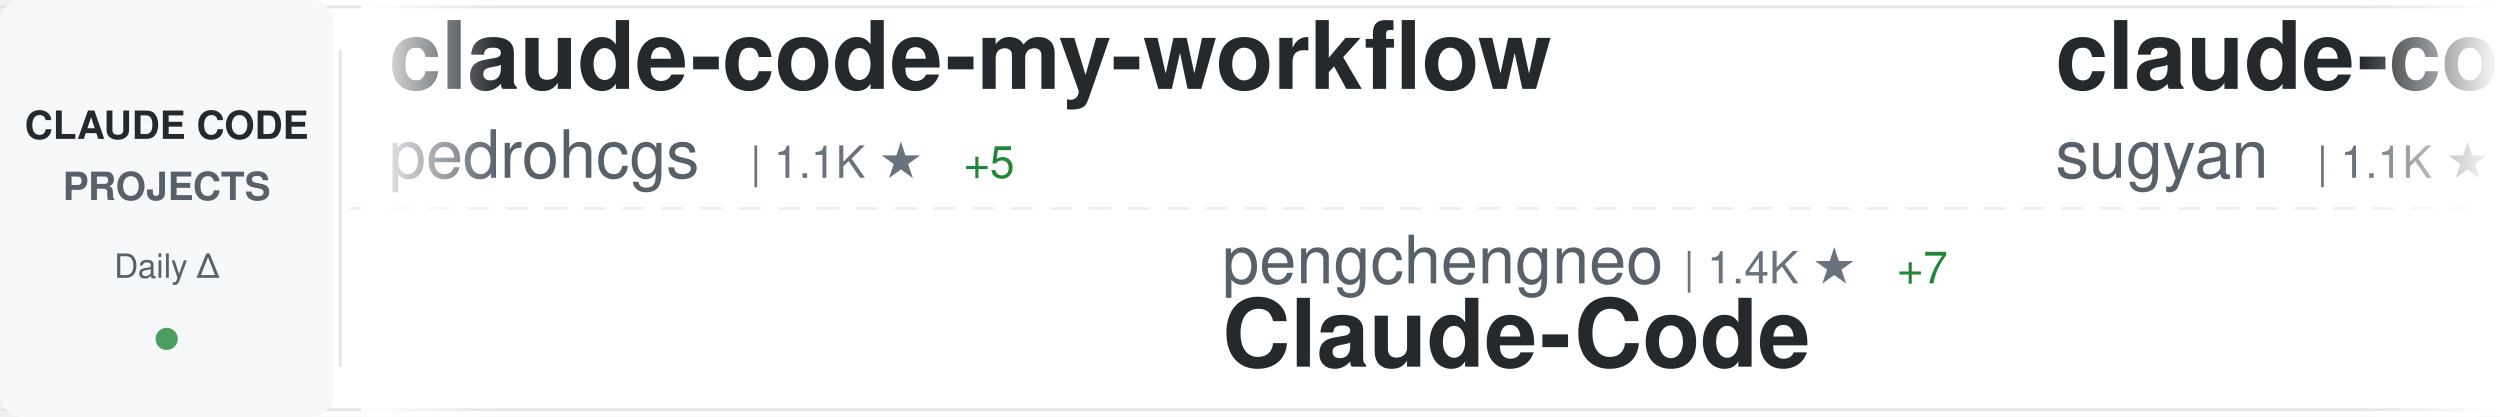
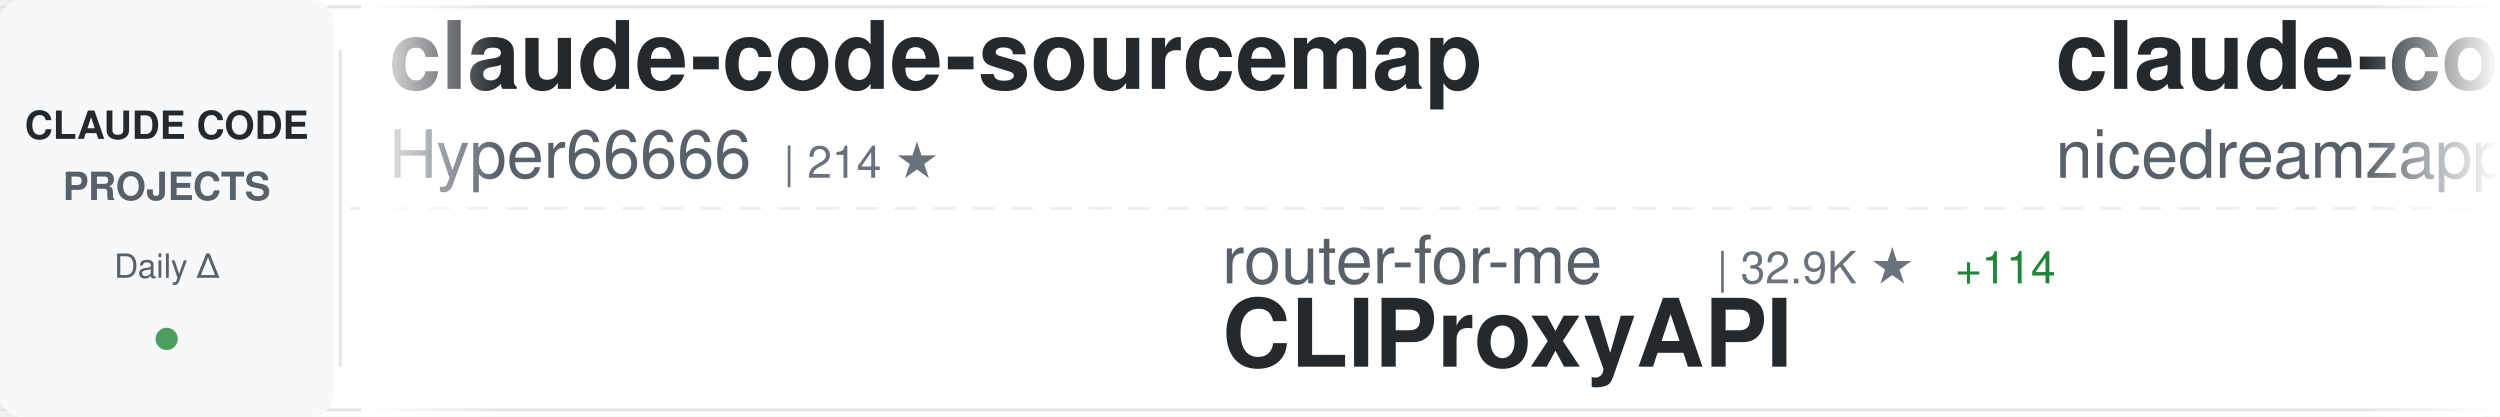
<svg xmlns="http://www.w3.org/2000/svg" width="900" height="150">
  <defs>
    <linearGradient id="awesomeLeftFade" x1="0%" y1="0%" x2="100%" y2="0%">
      <stop offset="0%" style="stop-color:#ffffff;stop-opacity:1" />
      <stop offset="100%" style="stop-color:#ffffff;stop-opacity:0" />
    </linearGradient>
    <linearGradient id="awesomeRightFade" x1="0%" y1="0%" x2="100%" y2="0%">
      <stop offset="0%" style="stop-color:#ffffff;stop-opacity:0" />
      <stop offset="100%" style="stop-color:#ffffff;stop-opacity:1" />
    </linearGradient>
  </defs>
  <rect width="900" height="150" fill="#ffffff" rx="8" />
  <rect x="0" y="2" width="900" height="1" fill="#e1e4e8" />
  <rect x="0" y="147" width="900" height="1" fill="#e1e4e8" />
  <line x1="0" y1="75" x2="900" y2="75" stroke="#e1e4e8" stroke-width="1" stroke-dasharray="8 6" opacity="0.6" />
  <rect x="0" y="0" width="120" height="150" fill="#f6f8fa" rx="8" />
  <text x="60" y="50" font-family="-apple-system, BlinkMacSystemFont, 'Segoe UI', Helvetica, Arial, sans-serif" font-size="14" font-weight="600" fill="#24292e" text-anchor="middle">CLAUDE CODE</text>
  <text x="60" y="72" font-family="-apple-system, BlinkMacSystemFont, 'Segoe UI', Helvetica, Arial, sans-serif" font-size="14" font-weight="600" fill="#586069" text-anchor="middle">PROJECTS</text>
  <text x="60" y="100" font-family="-apple-system, BlinkMacSystemFont, 'Segoe UI', Helvetica, Arial, sans-serif" font-size="12" font-weight="500" fill="#586069" text-anchor="middle">Daily Δ</text>
  <circle cx="60" cy="122" r="4" fill="#22863a" opacity="0.8" />
  <rect x="122" y="18" width="1" height="114" fill="#e1e4e8" />
  <clipPath id="awesomeTickerClip">
    <rect x="130" y="0" width="770" height="150" />
  </clipPath>
  <g clip-path="url(#awesomeTickerClip)">
    <g id="awesomeTickerItems">
      <animateTransform attributeName="transform" attributeType="XML" type="translate" from="0 0" to="-3000 0" dur="54s" repeatCount="indefinite" />
      <g transform="translate(0, 0)">
-         <text x="140" y="32" font-family="-apple-system, BlinkMacSystemFont, 'Segoe UI', Helvetica, Arial, sans-serif" font-size="34" font-weight="600" fill="#24292e">claude-code-my-workflow</text>
-         <text x="140" y="64" font-family="-apple-system, BlinkMacSystemFont, 'Segoe UI', Helvetica, Arial, sans-serif" font-size="24" font-weight="400" fill="#586069">pedrohcgs</text>
-         <text x="270" y="64" font-family="-apple-system, BlinkMacSystemFont, 'Segoe UI', Helvetica, Arial, sans-serif" font-size="16" font-weight="500" fill="#6a737d">| 1.1K ★</text>
-         <text x="347" y="64" font-family="-apple-system, BlinkMacSystemFont, 'Segoe UI', Helvetica, Arial, sans-serif" font-size="16" font-weight="500" fill="#22863a"> +5</text>
+         <text x="140" y="32" font-family="-apple-system, BlinkMacSystemFont, 'Segoe UI', Helvetica, Arial, sans-serif" font-size="34" font-weight="600" fill="#24292e">claude-code-sourcemap</text>
+         <text x="140" y="64" font-family="-apple-system, BlinkMacSystemFont, 'Segoe UI', Helvetica, Arial, sans-serif" font-size="24" font-weight="400" fill="#586069">Hyper66666</text>
+         <text x="282" y="64" font-family="-apple-system, BlinkMacSystemFont, 'Segoe UI', Helvetica, Arial, sans-serif" font-size="16" font-weight="500" fill="#6a737d">| 214 ★</text>
      </g>
      <g transform="translate(300, 0)">
-         <text x="140" y="102" font-family="-apple-system, BlinkMacSystemFont, 'Segoe UI', Helvetica, Arial, sans-serif" font-size="24" font-weight="400" fill="#586069">pengchengneo</text>
-         <text x="306" y="102" font-family="-apple-system, BlinkMacSystemFont, 'Segoe UI', Helvetica, Arial, sans-serif" font-size="16" font-weight="500" fill="#6a737d">| 1.4K ★</text>
-         <text x="383" y="102" font-family="-apple-system, BlinkMacSystemFont, 'Segoe UI', Helvetica, Arial, sans-serif" font-size="16" font-weight="500" fill="#22863a"> +7</text>
-         <text x="140" y="132" font-family="-apple-system, BlinkMacSystemFont, 'Segoe UI', Helvetica, Arial, sans-serif" font-size="34" font-weight="600" fill="#24292e">Claude-Code</text>
+         <text x="140" y="102" font-family="-apple-system, BlinkMacSystemFont, 'Segoe UI', Helvetica, Arial, sans-serif" font-size="24" font-weight="400" fill="#586069">router-for-me</text>
+         <text x="318" y="102" font-family="-apple-system, BlinkMacSystemFont, 'Segoe UI', Helvetica, Arial, sans-serif" font-size="16" font-weight="500" fill="#6a737d">| 32.9K ★</text>
+         <text x="404" y="102" font-family="-apple-system, BlinkMacSystemFont, 'Segoe UI', Helvetica, Arial, sans-serif" font-size="16" font-weight="500" fill="#22863a"> +114</text>
+         <text x="140" y="132" font-family="-apple-system, BlinkMacSystemFont, 'Segoe UI', Helvetica, Arial, sans-serif" font-size="34" font-weight="600" fill="#24292e">CLIProxyAPI</text>
      </g>
      <g transform="translate(600, 0)">
-         <text x="140" y="32" font-family="-apple-system, BlinkMacSystemFont, 'Segoe UI', Helvetica, Arial, sans-serif" font-size="34" font-weight="600" fill="#24292e">claude-code-webui</text>
-         <text x="140" y="64" font-family="-apple-system, BlinkMacSystemFont, 'Segoe UI', Helvetica, Arial, sans-serif" font-size="24" font-weight="400" fill="#586069">sugyan</text>
-         <text x="234" y="64" font-family="-apple-system, BlinkMacSystemFont, 'Segoe UI', Helvetica, Arial, sans-serif" font-size="16" font-weight="500" fill="#6a737d">| 1.1K ★</text>
-       </g>
-       <g transform="translate(900, 0)">
-         <text x="140" y="102" font-family="-apple-system, BlinkMacSystemFont, 'Segoe UI', Helvetica, Arial, sans-serif" font-size="24" font-weight="400" fill="#586069">router-for-me</text>
-         <text x="318" y="102" font-family="-apple-system, BlinkMacSystemFont, 'Segoe UI', Helvetica, Arial, sans-serif" font-size="16" font-weight="500" fill="#6a737d">| 32.9K ★</text>
-         <text x="404" y="102" font-family="-apple-system, BlinkMacSystemFont, 'Segoe UI', Helvetica, Arial, sans-serif" font-size="16" font-weight="500" fill="#22863a"> +127</text>
-         <text x="140" y="132" font-family="-apple-system, BlinkMacSystemFont, 'Segoe UI', Helvetica, Arial, sans-serif" font-size="34" font-weight="600" fill="#24292e">CLIProxyAPI</text>
-       </g>
-       <g transform="translate(1200, 0)">
-         <text x="140" y="32" font-family="-apple-system, BlinkMacSystemFont, 'Segoe UI', Helvetica, Arial, sans-serif" font-size="34" font-weight="600" fill="#24292e">edmunds-claude-code</text>
-         <text x="140" y="64" font-family="-apple-system, BlinkMacSystemFont, 'Segoe UI', Helvetica, Arial, sans-serif" font-size="24" font-weight="400" fill="#586069">edmund-io</text>
-         <text x="270" y="64" font-family="-apple-system, BlinkMacSystemFont, 'Segoe UI', Helvetica, Arial, sans-serif" font-size="16" font-weight="500" fill="#6a737d">| 1.4K ★</text>
-         <text x="347" y="64" font-family="-apple-system, BlinkMacSystemFont, 'Segoe UI', Helvetica, Arial, sans-serif" font-size="16" font-weight="500" fill="#22863a"> +2</text>
-       </g>
-       <g transform="translate(1500, 0)">
-         <text x="140" y="102" font-family="-apple-system, BlinkMacSystemFont, 'Segoe UI', Helvetica, Arial, sans-serif" font-size="24" font-weight="400" fill="#586069">AICoderTudou</text>
-         <text x="306" y="102" font-family="-apple-system, BlinkMacSystemFont, 'Segoe UI', Helvetica, Arial, sans-serif" font-size="16" font-weight="500" fill="#6a737d">| 501 ★</text>
-         <text x="140" y="132" font-family="-apple-system, BlinkMacSystemFont, 'Segoe UI', Helvetica, Arial, sans-serif" font-size="34" font-weight="600" fill="#24292e">claude-code-tudou</text>
-       </g>
-       <g transform="translate(1800, 0)">
        <text x="140" y="32" font-family="-apple-system, BlinkMacSystemFont, 'Segoe UI', Helvetica, Arial, sans-serif" font-size="34" font-weight="600" fill="#24292e">claude-code-local</text>
        <text x="140" y="64" font-family="-apple-system, BlinkMacSystemFont, 'Segoe UI', Helvetica, Arial, sans-serif" font-size="24" font-weight="400" fill="#586069">nicedreamzapp</text>
        <text x="318" y="64" font-family="-apple-system, BlinkMacSystemFont, 'Segoe UI', Helvetica, Arial, sans-serif" font-size="16" font-weight="500" fill="#6a737d">| 2.6K ★</text>
-         <text x="395" y="64" font-family="-apple-system, BlinkMacSystemFont, 'Segoe UI', Helvetica, Arial, sans-serif" font-size="16" font-weight="500" fill="#22863a"> +5</text>
+         <text x="395" y="64" font-family="-apple-system, BlinkMacSystemFont, 'Segoe UI', Helvetica, Arial, sans-serif" font-size="16" font-weight="500" fill="#22863a"> +4</text>
+       </g>
+       <g transform="translate(900, 0)">
+         <text x="140" y="102" font-family="-apple-system, BlinkMacSystemFont, 'Segoe UI', Helvetica, Arial, sans-serif" font-size="24" font-weight="400" fill="#586069">ding113</text>
+         <text x="246" y="102" font-family="-apple-system, BlinkMacSystemFont, 'Segoe UI', Helvetica, Arial, sans-serif" font-size="16" font-weight="500" fill="#6a737d">| 2.8K ★</text>
+         <text x="323" y="102" font-family="-apple-system, BlinkMacSystemFont, 'Segoe UI', Helvetica, Arial, sans-serif" font-size="16" font-weight="500" fill="#22863a"> +4</text>
+         <text x="140" y="132" font-family="-apple-system, BlinkMacSystemFont, 'Segoe UI', Helvetica, Arial, sans-serif" font-size="34" font-weight="600" fill="#24292e">claude-code-hub</text>
+       </g>
+       <g transform="translate(1200, 0)">
+         <text x="140" y="32" font-family="-apple-system, BlinkMacSystemFont, 'Segoe UI', Helvetica, Arial, sans-serif" font-size="34" font-weight="600" fill="#24292e">Auto-claude-code-researc...</text>
+         <text x="140" y="64" font-family="-apple-system, BlinkMacSystemFont, 'Segoe UI', Helvetica, Arial, sans-serif" font-size="24" font-weight="400" fill="#586069">wanshuiyin</text>
+         <text x="282" y="64" font-family="-apple-system, BlinkMacSystemFont, 'Segoe UI', Helvetica, Arial, sans-serif" font-size="16" font-weight="500" fill="#6a737d">| 9.5K ★</text>
+         <text x="359" y="64" font-family="-apple-system, BlinkMacSystemFont, 'Segoe UI', Helvetica, Arial, sans-serif" font-size="16" font-weight="500" fill="#22863a"> +57</text>
+       </g>
+       <g transform="translate(1500, 0)">
+         <text x="140" y="102" font-family="-apple-system, BlinkMacSystemFont, 'Segoe UI', Helvetica, Arial, sans-serif" font-size="24" font-weight="400" fill="#586069">Yuyz0112</text>
+         <text x="258" y="102" font-family="-apple-system, BlinkMacSystemFont, 'Segoe UI', Helvetica, Arial, sans-serif" font-size="16" font-weight="500" fill="#6a737d">| 2.4K ★</text>
+         <text x="140" y="132" font-family="-apple-system, BlinkMacSystemFont, 'Segoe UI', Helvetica, Arial, sans-serif" font-size="34" font-weight="600" fill="#24292e">claude-code-reverse</text>
+       </g>
+       <g transform="translate(1800, 0)">
+         <text x="140" y="32" font-family="-apple-system, BlinkMacSystemFont, 'Segoe UI', Helvetica, Arial, sans-serif" font-size="34" font-weight="600" fill="#24292e">claude-code-security-rev...</text>
+         <text x="140" y="64" font-family="-apple-system, BlinkMacSystemFont, 'Segoe UI', Helvetica, Arial, sans-serif" font-size="24" font-weight="400" fill="#586069">anthropics</text>
+         <text x="282" y="64" font-family="-apple-system, BlinkMacSystemFont, 'Segoe UI', Helvetica, Arial, sans-serif" font-size="16" font-weight="500" fill="#6a737d">| 4.6K ★</text>
+         <text x="359" y="64" font-family="-apple-system, BlinkMacSystemFont, 'Segoe UI', Helvetica, Arial, sans-serif" font-size="16" font-weight="500" fill="#22863a"> +12</text>
      </g>
      <g transform="translate(2100, 0)">
-         <text x="140" y="102" font-family="-apple-system, BlinkMacSystemFont, 'Segoe UI', Helvetica, Arial, sans-serif" font-size="24" font-weight="400" fill="#586069">chauncygu</text>
-         <text x="270" y="102" font-family="-apple-system, BlinkMacSystemFont, 'Segoe UI', Helvetica, Arial, sans-serif" font-size="16" font-weight="500" fill="#6a737d">| 2.5K ★</text>
-         <text x="347" y="102" font-family="-apple-system, BlinkMacSystemFont, 'Segoe UI', Helvetica, Arial, sans-serif" font-size="16" font-weight="500" fill="#22863a"> +7</text>
-         <text x="140" y="132" font-family="-apple-system, BlinkMacSystemFont, 'Segoe UI', Helvetica, Arial, sans-serif" font-size="34" font-weight="600" fill="#24292e">collection-claude-code-s...</text>
+         <text x="140" y="102" font-family="-apple-system, BlinkMacSystemFont, 'Segoe UI', Helvetica, Arial, sans-serif" font-size="24" font-weight="400" fill="#586069">FlorianBruniaux</text>
+         <text x="342" y="102" font-family="-apple-system, BlinkMacSystemFont, 'Segoe UI', Helvetica, Arial, sans-serif" font-size="16" font-weight="500" fill="#6a737d">| 4.3K ★</text>
+         <text x="419" y="102" font-family="-apple-system, BlinkMacSystemFont, 'Segoe UI', Helvetica, Arial, sans-serif" font-size="16" font-weight="500" fill="#22863a"> +13</text>
+         <text x="140" y="132" font-family="-apple-system, BlinkMacSystemFont, 'Segoe UI', Helvetica, Arial, sans-serif" font-size="34" font-weight="600" fill="#24292e">claude-code-ultimate-gui...</text>
      </g>
      <g transform="translate(2400, 0)">
-         <text x="140" y="32" font-family="-apple-system, BlinkMacSystemFont, 'Segoe UI', Helvetica, Arial, sans-serif" font-size="34" font-weight="600" fill="#24292e">claude-code-reverse</text>
-         <text x="140" y="64" font-family="-apple-system, BlinkMacSystemFont, 'Segoe UI', Helvetica, Arial, sans-serif" font-size="24" font-weight="400" fill="#586069">Yuyz0112</text>
-         <text x="258" y="64" font-family="-apple-system, BlinkMacSystemFont, 'Segoe UI', Helvetica, Arial, sans-serif" font-size="16" font-weight="500" fill="#6a737d">| 2.4K ★</text>
+         <text x="140" y="32" font-family="-apple-system, BlinkMacSystemFont, 'Segoe UI', Helvetica, Arial, sans-serif" font-size="34" font-weight="600" fill="#24292e">claude-code-pm-course</text>
+         <text x="140" y="64" font-family="-apple-system, BlinkMacSystemFont, 'Segoe UI', Helvetica, Arial, sans-serif" font-size="24" font-weight="400" fill="#586069">carlvellotti</text>
+         <text x="306" y="64" font-family="-apple-system, BlinkMacSystemFont, 'Segoe UI', Helvetica, Arial, sans-serif" font-size="16" font-weight="500" fill="#6a737d">| 2.0K ★</text>
+         <text x="383" y="64" font-family="-apple-system, BlinkMacSystemFont, 'Segoe UI', Helvetica, Arial, sans-serif" font-size="16" font-weight="500" fill="#22863a"> +3</text>
      </g>
      <g transform="translate(2700, 0)">
-         <text x="140" y="102" font-family="-apple-system, BlinkMacSystemFont, 'Segoe UI', Helvetica, Arial, sans-serif" font-size="24" font-weight="400" fill="#586069">LING71671</text>
-         <text x="270" y="102" font-family="-apple-system, BlinkMacSystemFont, 'Segoe UI', Helvetica, Arial, sans-serif" font-size="16" font-weight="500" fill="#6a737d">| 831 ★</text>
-         <text x="338" y="102" font-family="-apple-system, BlinkMacSystemFont, 'Segoe UI', Helvetica, Arial, sans-serif" font-size="16" font-weight="500" fill="#22863a"> +2</text>
-         <text x="140" y="132" font-family="-apple-system, BlinkMacSystemFont, 'Segoe UI', Helvetica, Arial, sans-serif" font-size="34" font-weight="600" fill="#24292e">Open-ClaudeCode</text>
+         <text x="140" y="102" font-family="-apple-system, BlinkMacSystemFont, 'Segoe UI', Helvetica, Arial, sans-serif" font-size="24" font-weight="400" fill="#586069">shareAI-lab</text>
+         <text x="294" y="102" font-family="-apple-system, BlinkMacSystemFont, 'Segoe UI', Helvetica, Arial, sans-serif" font-size="16" font-weight="500" fill="#6a737d">| 60.7K ★</text>
+         <text x="380" y="102" font-family="-apple-system, BlinkMacSystemFont, 'Segoe UI', Helvetica, Arial, sans-serif" font-size="16" font-weight="500" fill="#22863a"> +145</text>
+         <text x="140" y="132" font-family="-apple-system, BlinkMacSystemFont, 'Segoe UI', Helvetica, Arial, sans-serif" font-size="34" font-weight="600" fill="#24292e">learn-claude-code</text>
      </g>
      <g transform="translate(3000, 0)">
-         <text x="140" y="32" font-family="-apple-system, BlinkMacSystemFont, 'Segoe UI', Helvetica, Arial, sans-serif" font-size="34" font-weight="600" fill="#24292e">claude-code-my-workflow</text>
-         <text x="140" y="64" font-family="-apple-system, BlinkMacSystemFont, 'Segoe UI', Helvetica, Arial, sans-serif" font-size="24" font-weight="400" fill="#586069">pedrohcgs</text>
-         <text x="270" y="64" font-family="-apple-system, BlinkMacSystemFont, 'Segoe UI', Helvetica, Arial, sans-serif" font-size="16" font-weight="500" fill="#6a737d">| 1.1K ★</text>
-         <text x="347" y="64" font-family="-apple-system, BlinkMacSystemFont, 'Segoe UI', Helvetica, Arial, sans-serif" font-size="16" font-weight="500" fill="#22863a"> +5</text>
+         <text x="140" y="32" font-family="-apple-system, BlinkMacSystemFont, 'Segoe UI', Helvetica, Arial, sans-serif" font-size="34" font-weight="600" fill="#24292e">claude-code-sourcemap</text>
+         <text x="140" y="64" font-family="-apple-system, BlinkMacSystemFont, 'Segoe UI', Helvetica, Arial, sans-serif" font-size="24" font-weight="400" fill="#586069">Hyper66666</text>
+         <text x="282" y="64" font-family="-apple-system, BlinkMacSystemFont, 'Segoe UI', Helvetica, Arial, sans-serif" font-size="16" font-weight="500" fill="#6a737d">| 214 ★</text>
      </g>
      <g transform="translate(3300, 0)">
-         <text x="140" y="102" font-family="-apple-system, BlinkMacSystemFont, 'Segoe UI', Helvetica, Arial, sans-serif" font-size="24" font-weight="400" fill="#586069">pengchengneo</text>
-         <text x="306" y="102" font-family="-apple-system, BlinkMacSystemFont, 'Segoe UI', Helvetica, Arial, sans-serif" font-size="16" font-weight="500" fill="#6a737d">| 1.4K ★</text>
-         <text x="383" y="102" font-family="-apple-system, BlinkMacSystemFont, 'Segoe UI', Helvetica, Arial, sans-serif" font-size="16" font-weight="500" fill="#22863a"> +7</text>
-         <text x="140" y="132" font-family="-apple-system, BlinkMacSystemFont, 'Segoe UI', Helvetica, Arial, sans-serif" font-size="34" font-weight="600" fill="#24292e">Claude-Code</text>
+         <text x="140" y="102" font-family="-apple-system, BlinkMacSystemFont, 'Segoe UI', Helvetica, Arial, sans-serif" font-size="24" font-weight="400" fill="#586069">router-for-me</text>
+         <text x="318" y="102" font-family="-apple-system, BlinkMacSystemFont, 'Segoe UI', Helvetica, Arial, sans-serif" font-size="16" font-weight="500" fill="#6a737d">| 32.9K ★</text>
+         <text x="404" y="102" font-family="-apple-system, BlinkMacSystemFont, 'Segoe UI', Helvetica, Arial, sans-serif" font-size="16" font-weight="500" fill="#22863a"> +114</text>
+         <text x="140" y="132" font-family="-apple-system, BlinkMacSystemFont, 'Segoe UI', Helvetica, Arial, sans-serif" font-size="34" font-weight="600" fill="#24292e">CLIProxyAPI</text>
      </g>
      <g transform="translate(3600, 0)">
-         <text x="140" y="32" font-family="-apple-system, BlinkMacSystemFont, 'Segoe UI', Helvetica, Arial, sans-serif" font-size="34" font-weight="600" fill="#24292e">claude-code-webui</text>
-         <text x="140" y="64" font-family="-apple-system, BlinkMacSystemFont, 'Segoe UI', Helvetica, Arial, sans-serif" font-size="24" font-weight="400" fill="#586069">sugyan</text>
-         <text x="234" y="64" font-family="-apple-system, BlinkMacSystemFont, 'Segoe UI', Helvetica, Arial, sans-serif" font-size="16" font-weight="500" fill="#6a737d">| 1.1K ★</text>
+         <text x="140" y="32" font-family="-apple-system, BlinkMacSystemFont, 'Segoe UI', Helvetica, Arial, sans-serif" font-size="34" font-weight="600" fill="#24292e">claude-code-local</text>
+         <text x="140" y="64" font-family="-apple-system, BlinkMacSystemFont, 'Segoe UI', Helvetica, Arial, sans-serif" font-size="24" font-weight="400" fill="#586069">nicedreamzapp</text>
+         <text x="318" y="64" font-family="-apple-system, BlinkMacSystemFont, 'Segoe UI', Helvetica, Arial, sans-serif" font-size="16" font-weight="500" fill="#6a737d">| 2.6K ★</text>
+         <text x="395" y="64" font-family="-apple-system, BlinkMacSystemFont, 'Segoe UI', Helvetica, Arial, sans-serif" font-size="16" font-weight="500" fill="#22863a"> +4</text>
      </g>
      <g transform="translate(3900, 0)">
-         <text x="140" y="102" font-family="-apple-system, BlinkMacSystemFont, 'Segoe UI', Helvetica, Arial, sans-serif" font-size="24" font-weight="400" fill="#586069">router-for-me</text>
-         <text x="318" y="102" font-family="-apple-system, BlinkMacSystemFont, 'Segoe UI', Helvetica, Arial, sans-serif" font-size="16" font-weight="500" fill="#6a737d">| 32.9K ★</text>
-         <text x="404" y="102" font-family="-apple-system, BlinkMacSystemFont, 'Segoe UI', Helvetica, Arial, sans-serif" font-size="16" font-weight="500" fill="#22863a"> +127</text>
-         <text x="140" y="132" font-family="-apple-system, BlinkMacSystemFont, 'Segoe UI', Helvetica, Arial, sans-serif" font-size="34" font-weight="600" fill="#24292e">CLIProxyAPI</text>
+         <text x="140" y="102" font-family="-apple-system, BlinkMacSystemFont, 'Segoe UI', Helvetica, Arial, sans-serif" font-size="24" font-weight="400" fill="#586069">ding113</text>
+         <text x="246" y="102" font-family="-apple-system, BlinkMacSystemFont, 'Segoe UI', Helvetica, Arial, sans-serif" font-size="16" font-weight="500" fill="#6a737d">| 2.8K ★</text>
+         <text x="323" y="102" font-family="-apple-system, BlinkMacSystemFont, 'Segoe UI', Helvetica, Arial, sans-serif" font-size="16" font-weight="500" fill="#22863a"> +4</text>
+         <text x="140" y="132" font-family="-apple-system, BlinkMacSystemFont, 'Segoe UI', Helvetica, Arial, sans-serif" font-size="34" font-weight="600" fill="#24292e">claude-code-hub</text>
      </g>
    </g>
  </g>
  <rect x="130" y="0" width="50" height="150" fill="url(#awesomeLeftFade)" />
  <rect x="850" y="0" width="50" height="150" fill="url(#awesomeRightFade)" />
</svg>
